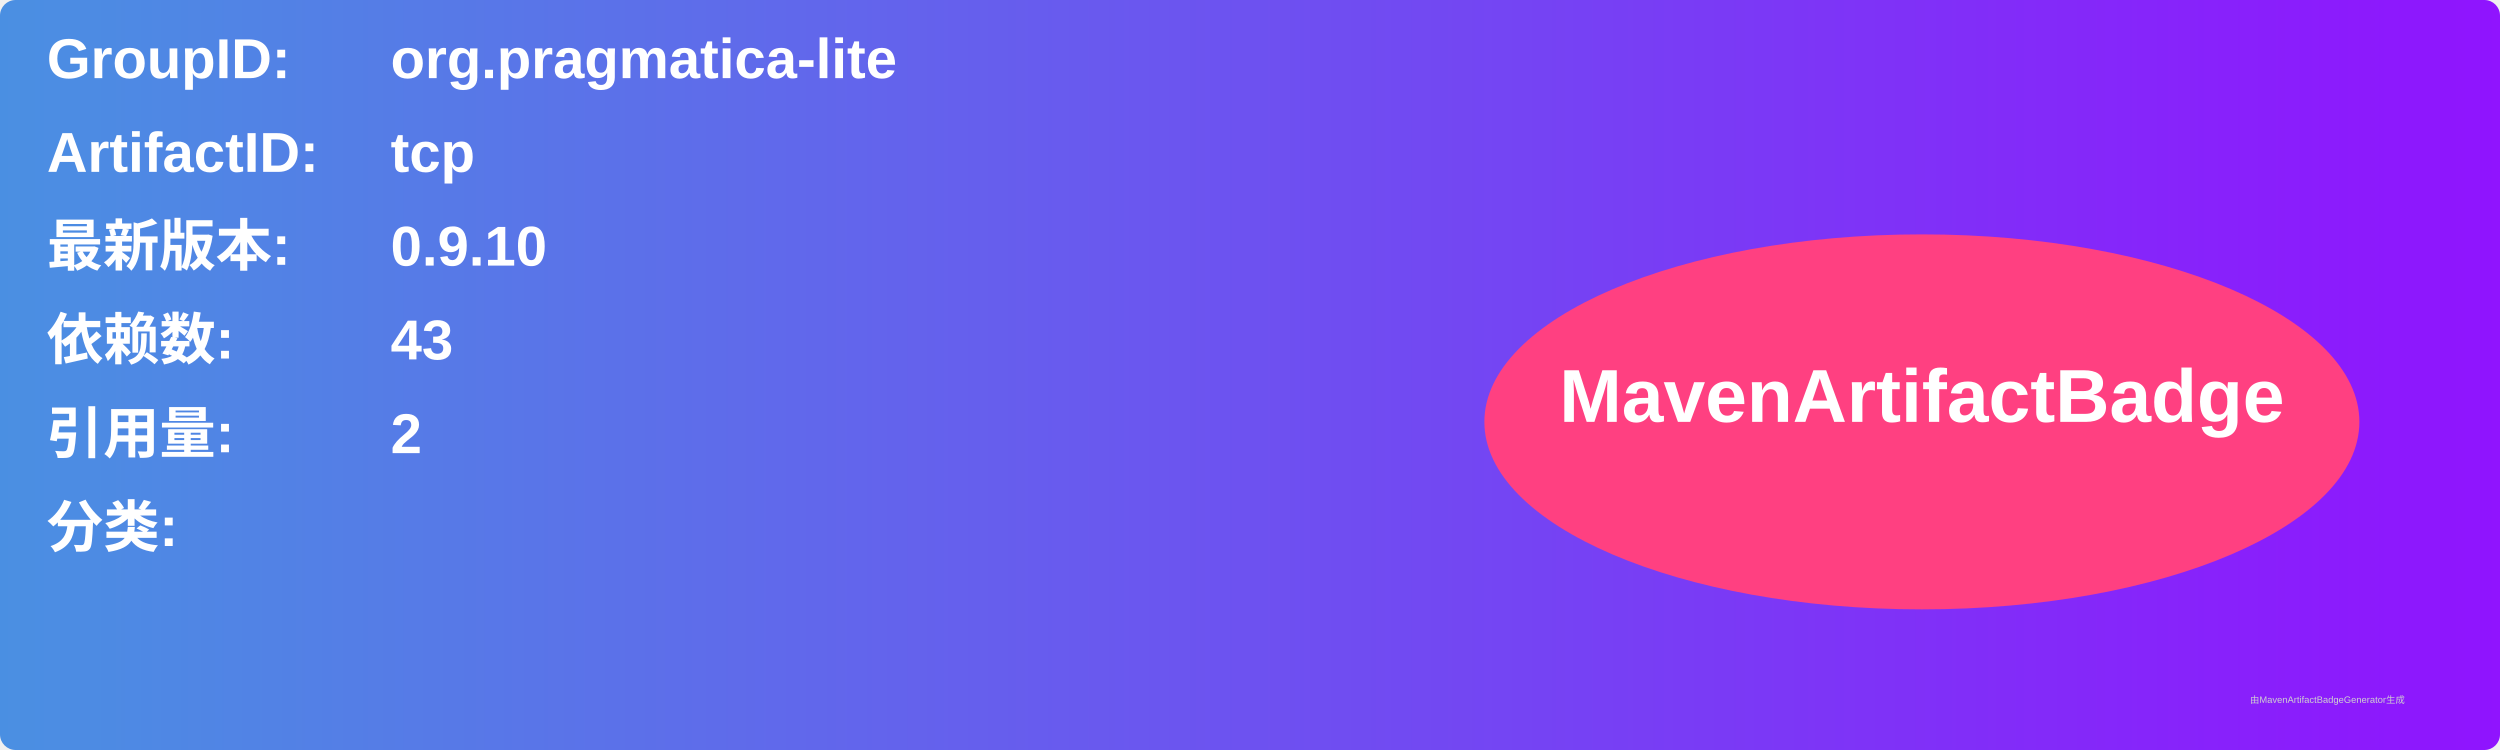
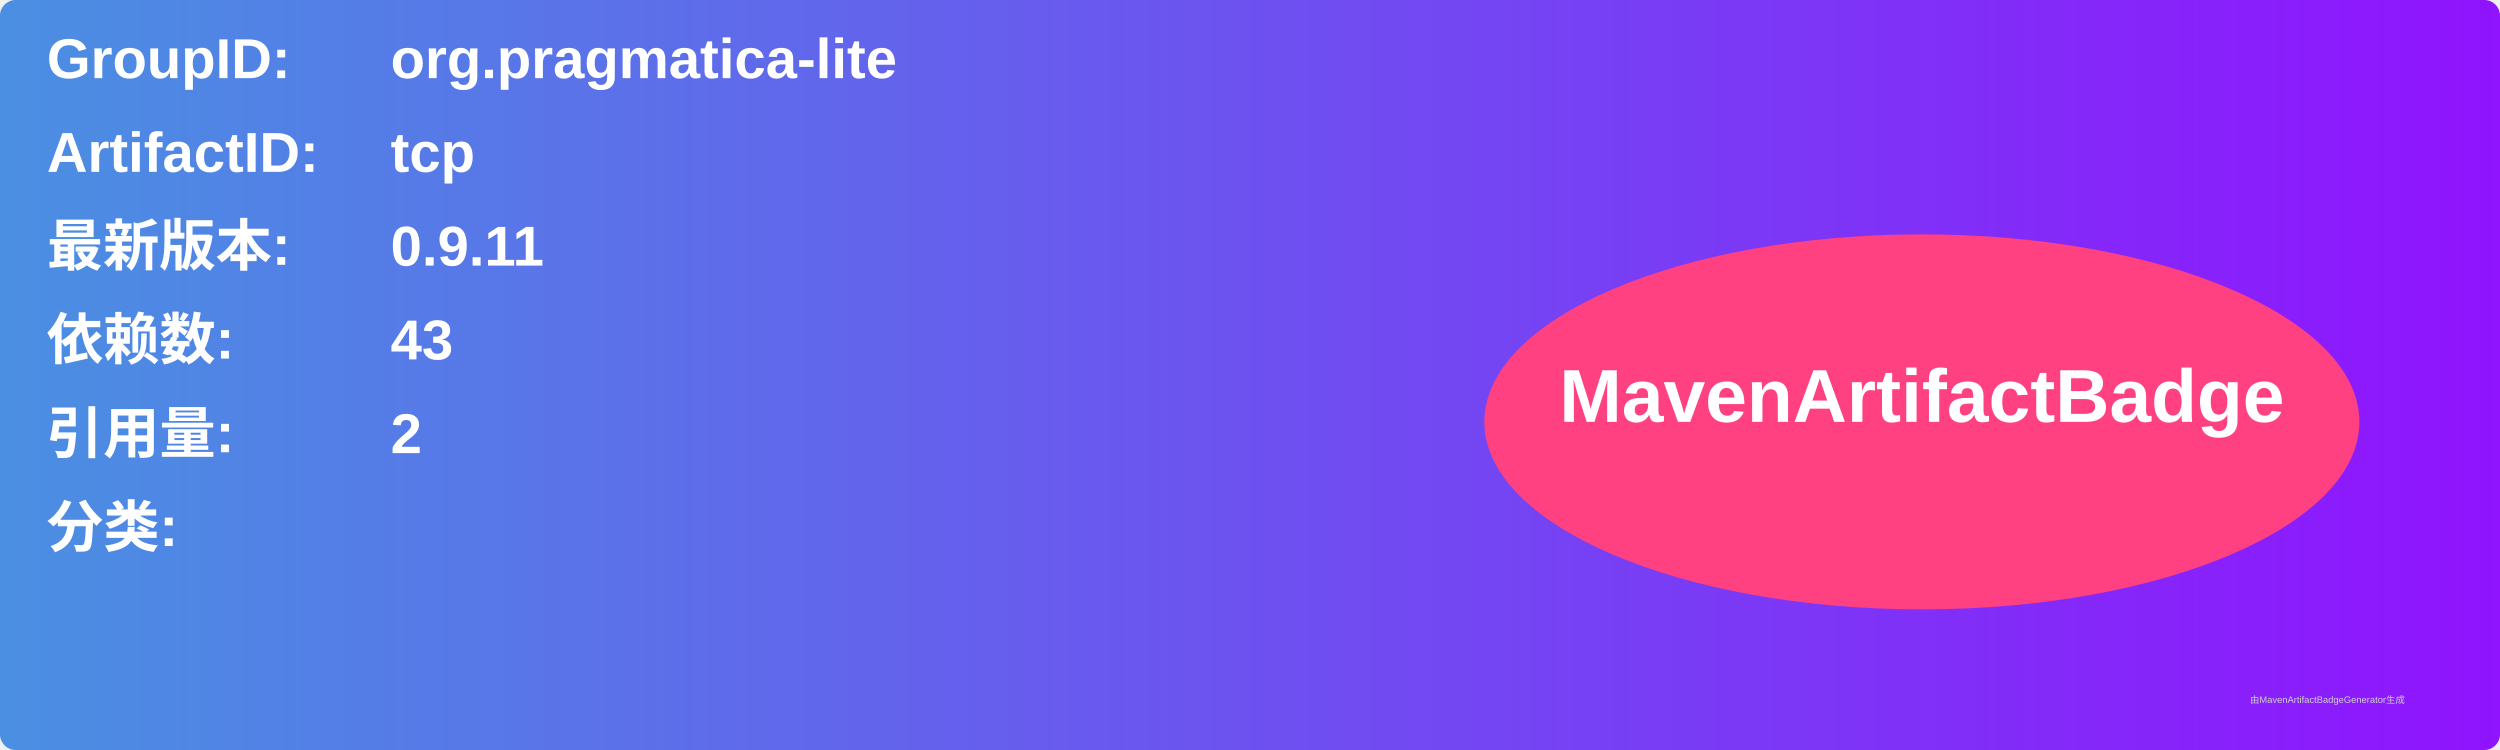
<svg xmlns="http://www.w3.org/2000/svg" width="800" height="240" viewBox="0 0 800 240">
  <linearGradient id="grad" x1="0%" y1="0%" x2="100%" y2="0%">
    <stop offset="0%" stop-color="#4a90e2" />
    <stop offset="100%" stop-color="#9013fe" />
  </linearGradient>
  <rect width="100%" height="100%" rx="5" ry="5" fill="url(#grad)" />
  <g transform="translate(15, 15)">
    <text x="0" y="10" font-family="Arial" font-size="18" fill="white" font-weight="bold" width="260">GroupID:</text>
    <text x="110" y="10" font-family="Arial" font-size="18" fill="white" font-weight="bold" width="460">org.pragmatica-lite</text>
    <text x="0" y="40" font-family="Arial" font-size="18" fill="white" font-weight="bold" width="260">ArtifactID:</text>
    <text x="110" y="40" font-family="Arial" font-size="18" fill="white" font-weight="bold" width="460">tcp</text>
    <text x="0" y="70" font-family="Arial" font-size="18" fill="white" font-weight="bold">最新版本:</text>
    <text x="110" y="70" font-family="Arial" font-size="18" fill="white" font-weight="bold">
-       <tspan font-weight="bold">0.9.10</tspan>
+       <tspan font-weight="bold">0.9.11</tspan>
    </text>
    <text x="0" y="100" font-family="Arial" font-size="18" fill="white" font-weight="bold">依赖数: </text>
    <text x="110" y="100" font-family="Arial" font-size="18" fill="white">
      <tspan font-weight="bold">43</tspan>
    </text>
    <text x="0" y="130" font-family="Arial" font-size="18" fill="white" font-weight="bold">引用量: </text>
    <text x="110" y="130" font-family="Arial" font-size="18" fill="white">
      <tspan font-weight="bold">2</tspan>
    </text>
    <text x="0" y="160" font-family="Arial" font-size="18" fill="white" font-weight="bold">分类:</text>
    <text x="10" y="190" font-family="Arial" font-size="10" fill="white">
      <tspan font-weight="bold" />
    </text>
    <ellipse cx="600" cy="120" rx="140" ry="60" fill="#ff4081" />
    <text x="600" y="120" text-anchor="middle" font-family="Arial" font-size="24" fill="white" font-weight="bold">MavenArtifactBadge</text>
  </g>
  <text x="720" y="225" font-family="Arial" font-size="3" fill="#d0d0d0">由MavenArtifactBadgeGenerator生成</text>
</svg>
